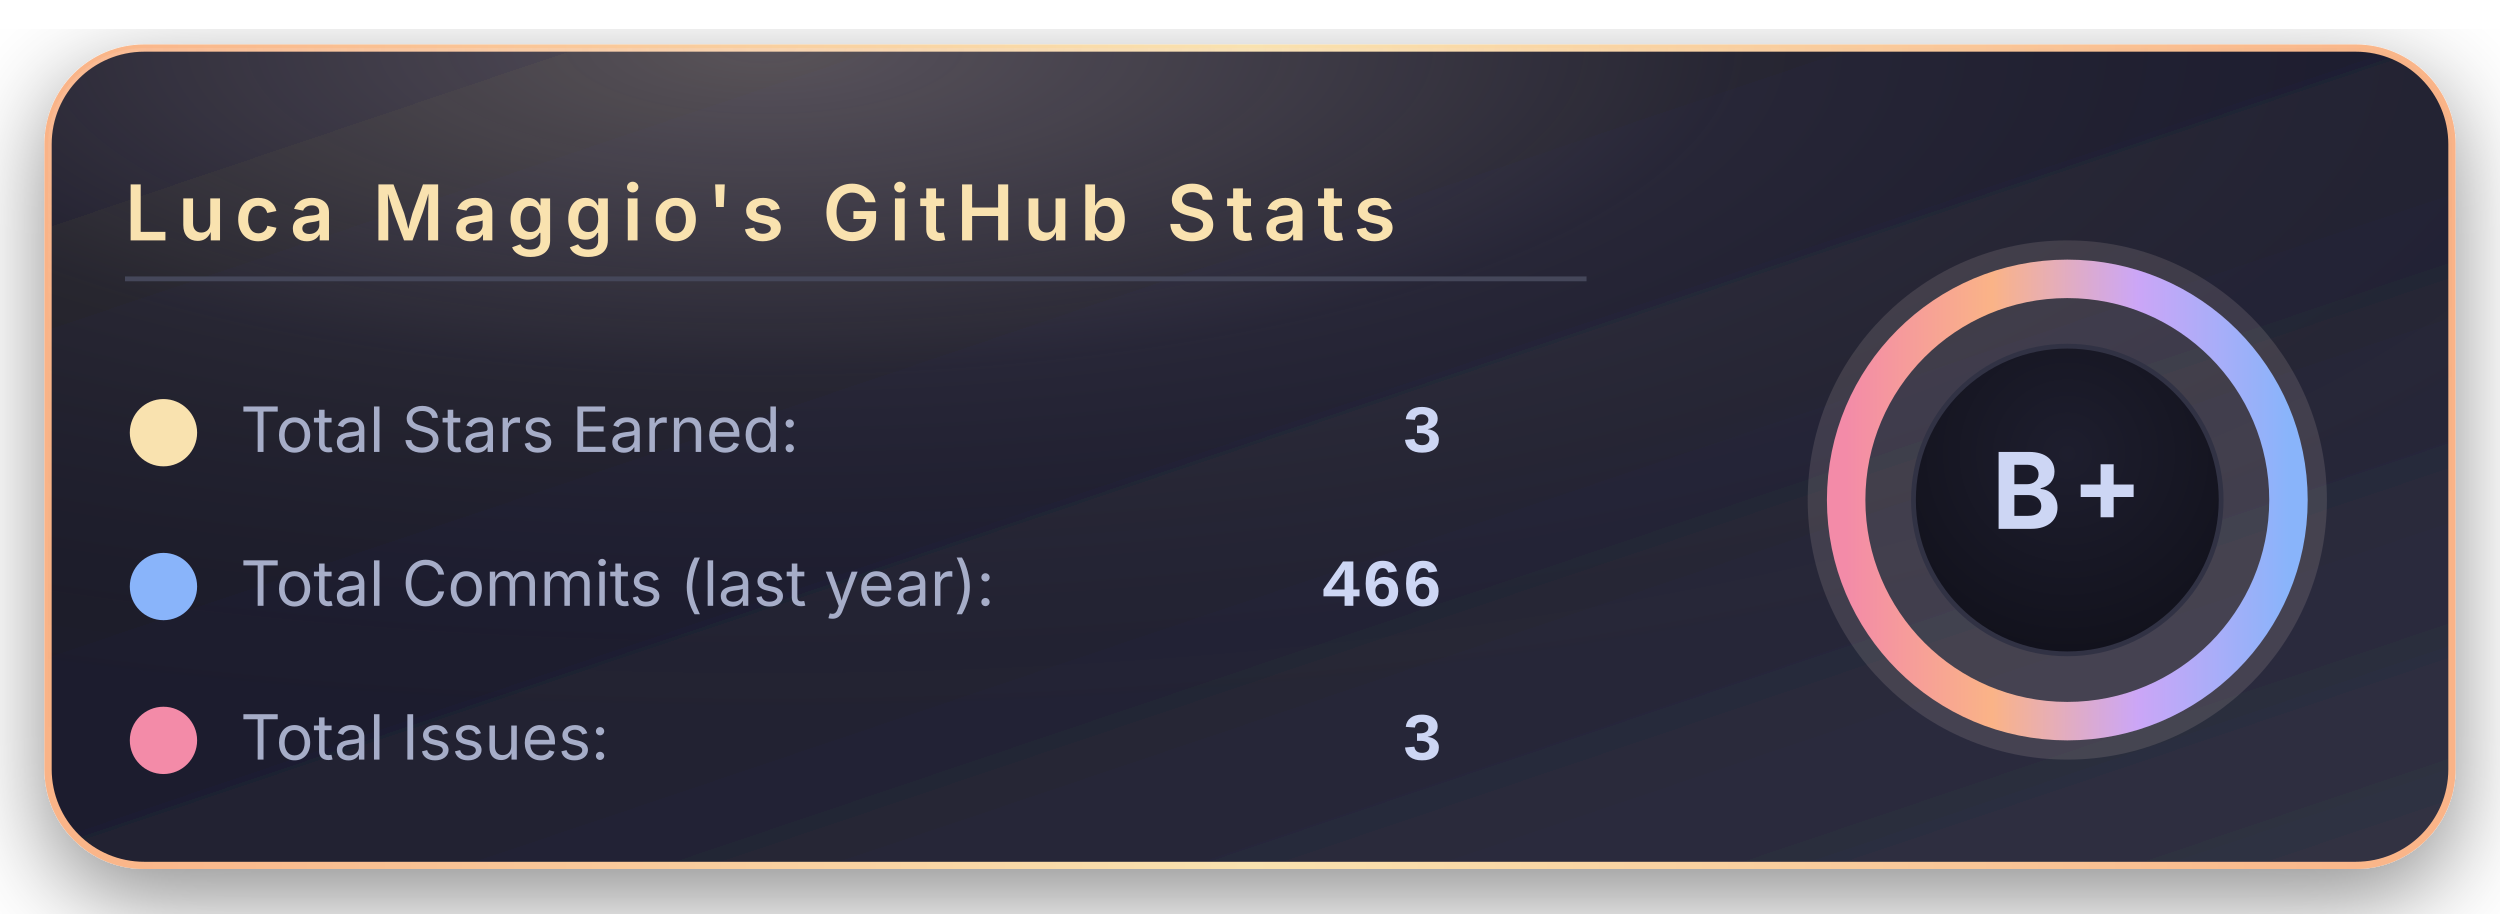
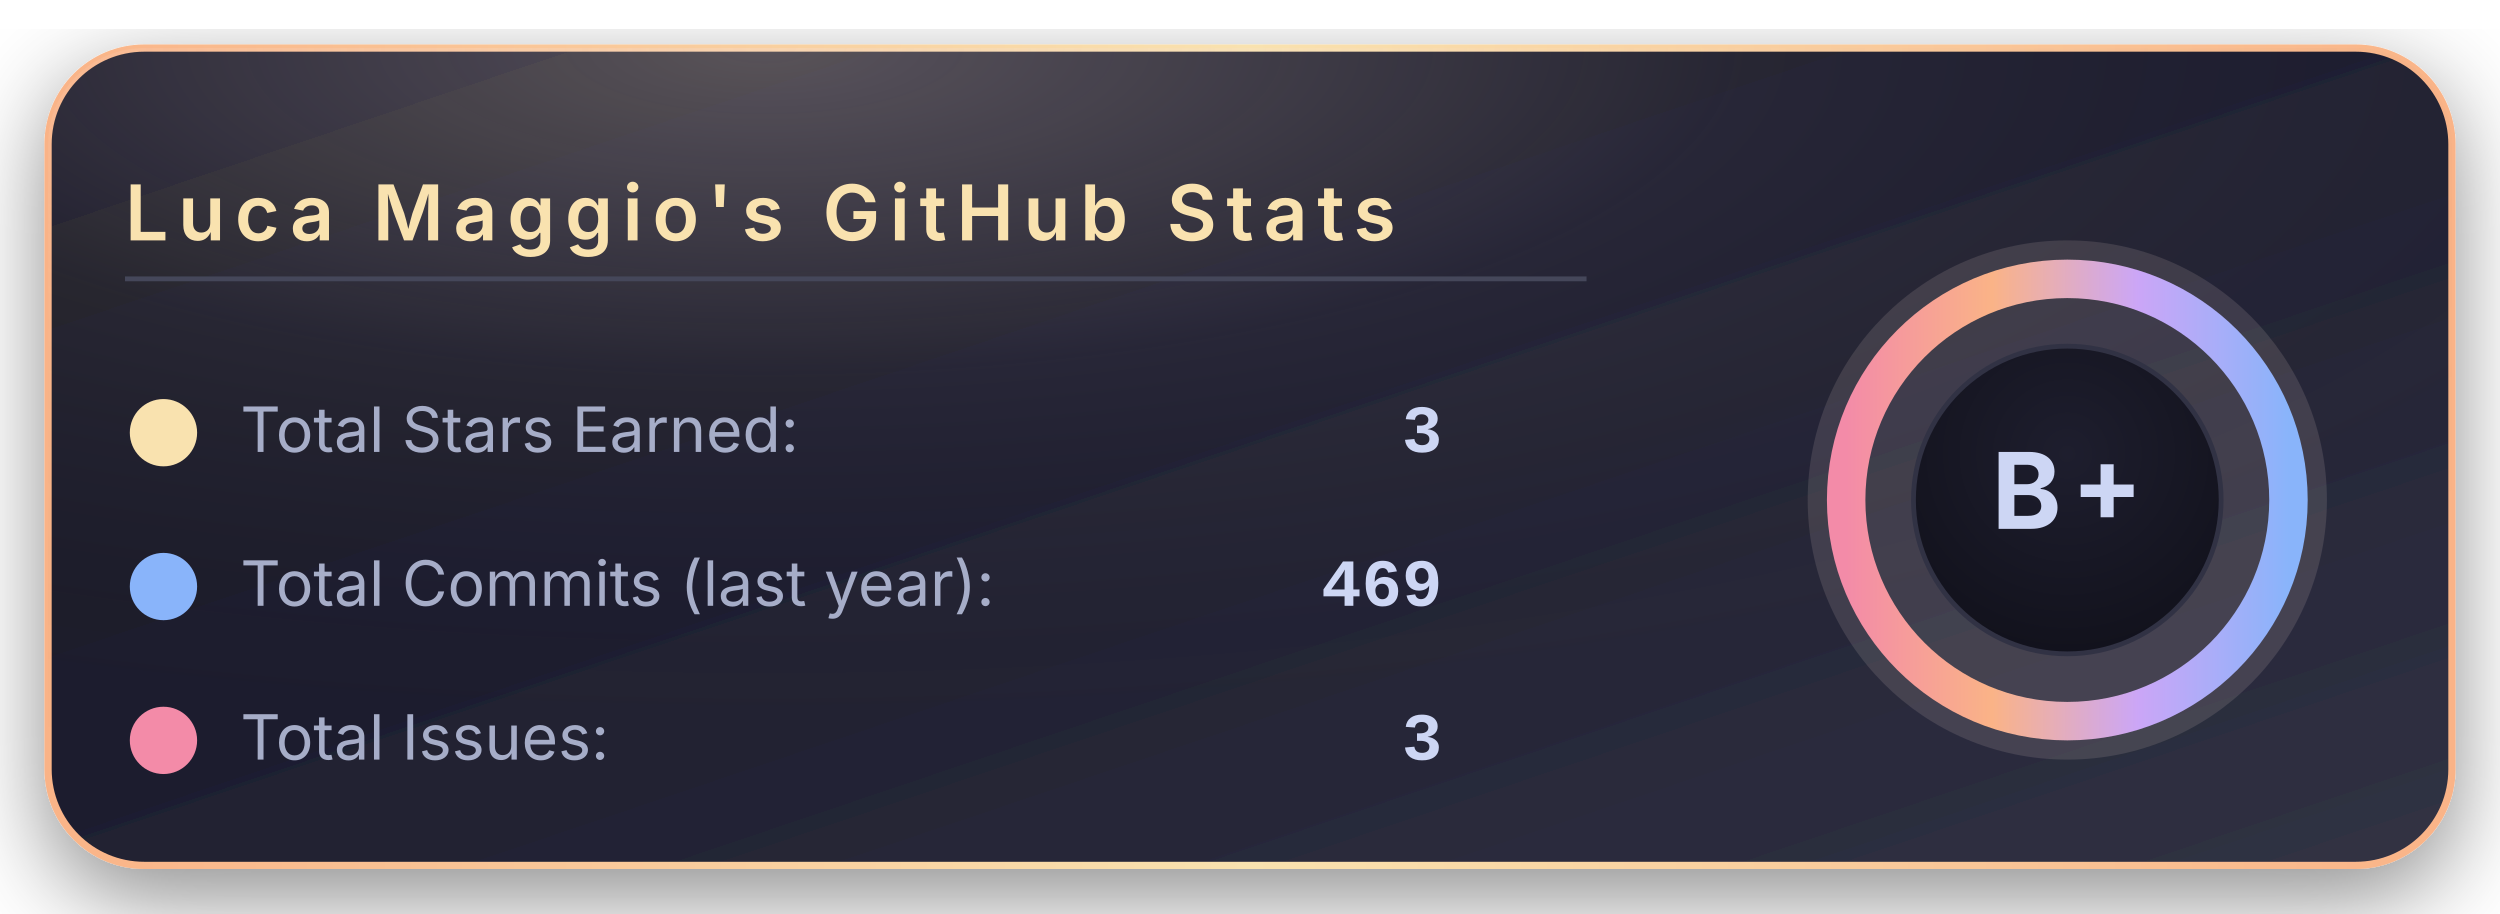
<svg xmlns="http://www.w3.org/2000/svg" width="520" height="190" viewBox="0 0 520 190">
  <defs>
    <linearGradient id="bgGradient" x1="0%" y1="0%" x2="100%" y2="100%">
      <stop offset="0%" stop-color="#181825" />
      <stop offset="45%" stop-color="#1e1e2e" />
      <stop offset="100%" stop-color="#313244" />
    </linearGradient>
    <linearGradient id="borderGradient" x1="0%" y1="0%" x2="100%" y2="0%">
      <stop offset="0%" stop-color="#fab387" />
      <stop offset="50%" stop-color="#f9e2af" />
      <stop offset="100%" stop-color="#fab387" />
    </linearGradient>
    <filter id="softShadow" x="-30%" y="-30%" width="160%" height="160%">
      <feDropShadow dx="0" dy="6" stdDeviation="10" flood-color="#000000" flood-opacity="0.45" />
    </filter>
    <radialGradient id="coffeeGlow" cx="30%" cy="0%" r="90%">
      <stop offset="0%" stop-color="#f5e0dc" stop-opacity="0.28" />
      <stop offset="45%" stop-color="#f5e0dc" stop-opacity="0.05" />
      <stop offset="100%" stop-color="#000000" stop-opacity="0" />
    </radialGradient>
    <radialGradient id="innerCircle" cx="50%" cy="35%" r="70%">
      <stop offset="0%" stop-color="#1e1e2e" />
      <stop offset="100%" stop-color="#11111b" />
    </radialGradient>
    <linearGradient id="ringGradient" x1="0%" y1="0%" x2="100%" y2="0%">
      <stop offset="0%" stop-color="#f38ba8" />
      <stop offset="33%" stop-color="#fab387" />
      <stop offset="66%" stop-color="#cba6f7" />
      <stop offset="100%" stop-color="#89b4fa" />
    </linearGradient>
  </defs>
  <rect x="10" y="10" rx="20" ry="20" width="500" height="170" fill="url(#bgGradient)" stroke="url(#borderGradient)" stroke-width="1.5" filter="url(#softShadow)" />
  <rect x="10" y="10" rx="20" ry="20" width="500" height="170" fill="url(#coffeeGlow)" />
  <text x="26" y="50" font-family="system-ui, -apple-system, BlinkMacSystemFont, 'Segoe UI', sans-serif" font-size="16" font-weight="600" letter-spacing="2" fill="#f9e2af">
      Luca Maggio's GitHub Stats
    </text>
  <line x1="26" y1="58" x2="330" y2="58" stroke="#45475a" stroke-width="1" />
  <circle cx="34" cy="90" r="7" fill="#f9e2af" />
  <text x="50" y="94" font-family="system-ui, -apple-system, BlinkMacSystemFont, 'Segoe UI', sans-serif" font-size="13" fill="#a6adc8">
      Total Stars Earned:
    </text>
  <text x="300" y="94" text-anchor="end" font-family="ui-monospace, SFMono-Regular, Menlo, Monaco, Consolas, 'Liberation Mono', 'Courier New', monospace" font-size="14" font-weight="600" fill="#cdd6f4">
      3
    </text>
  <circle cx="34" cy="122" r="7" fill="#89b4fa" />
  <text x="50" y="126" font-family="system-ui, -apple-system, BlinkMacSystemFont, 'Segoe UI', sans-serif" font-size="13" fill="#a6adc8">
      Total Commits (last year):
    </text>
  <text x="300" y="126" text-anchor="end" font-family="ui-monospace, SFMono-Regular, Menlo, Monaco, Consolas, 'Liberation Mono', 'Courier New', monospace" font-size="14" font-weight="600" fill="#cdd6f4">
-       466
+       469
    </text>
  <circle cx="34" cy="154" r="7" fill="#f38ba8" />
  <text x="50" y="158" font-family="system-ui, -apple-system, BlinkMacSystemFont, 'Segoe UI', sans-serif" font-size="13" fill="#a6adc8">
      Total Issues:
    </text>
  <text x="300" y="158" text-anchor="end" font-family="ui-monospace, SFMono-Regular, Menlo, Monaco, Consolas, 'Liberation Mono', 'Courier New', monospace" font-size="14" font-weight="600" fill="#cdd6f4">
      3
    </text>
  <g transform="translate(430, 104)">
    <circle cx="0" cy="0" r="54" fill="#f5e0dc" opacity="0.13" />
    <circle cx="0" cy="0" r="46" fill="none" stroke="url(#ringGradient)" stroke-width="8" />
    <circle cx="0" cy="0" r="32" fill="url(#innerCircle)" stroke="#313244" stroke-width="1" />
    <text x="0" y="6" text-anchor="middle" font-family="system-ui, -apple-system, BlinkMacSystemFont, 'Segoe UI', sans-serif" font-size="22" font-weight="700" letter-spacing="2" fill="#cdd6f4">
        B+
      </text>
  </g>
</svg>
